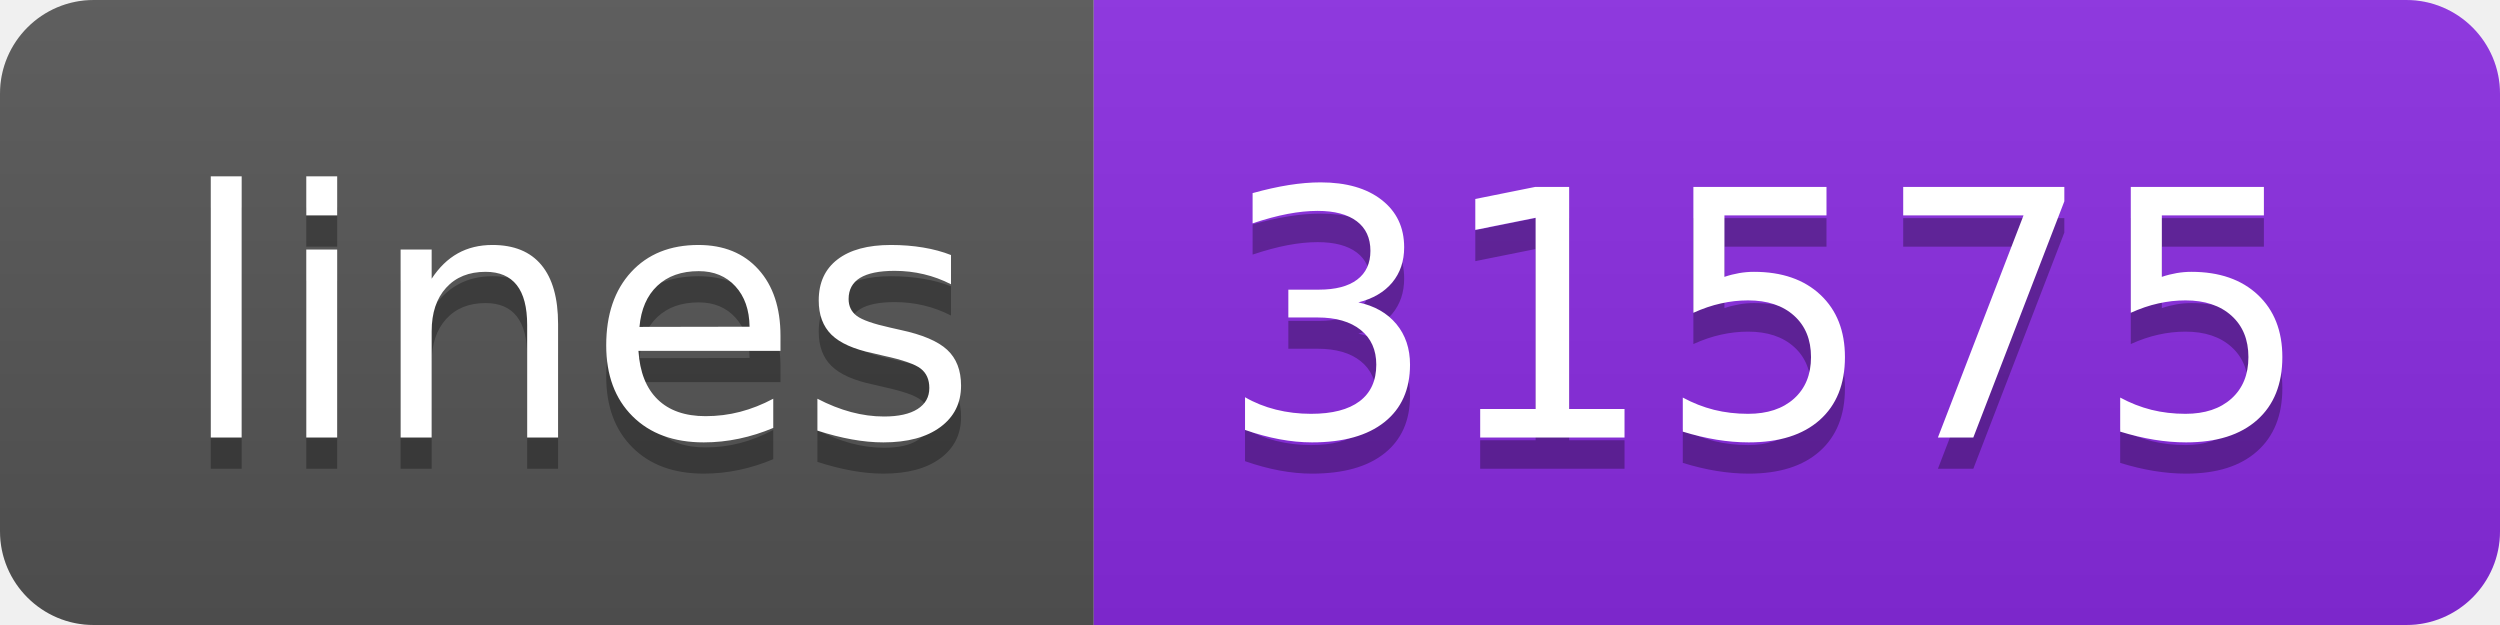
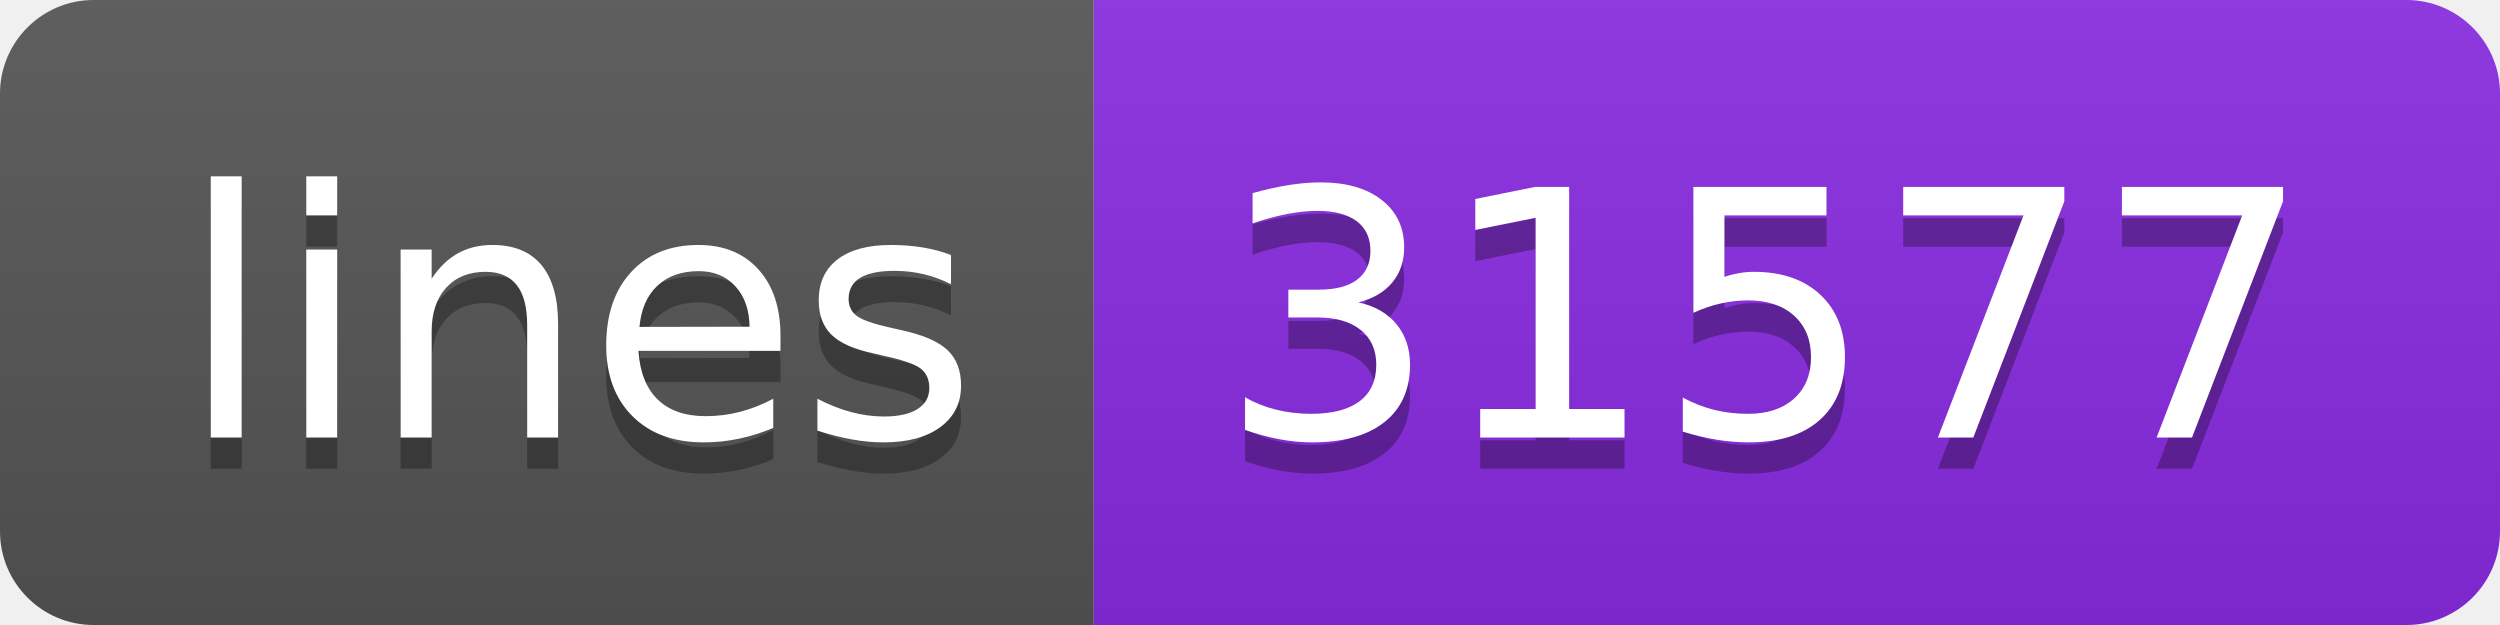
<svg xmlns="http://www.w3.org/2000/svg" width="80" height="20">
  <linearGradient id="s" x2="0" y2="100%">
    <stop offset="0" stop-color="#bbb" stop-opacity=".1" />
    <stop offset="1" stop-opacity=".1" />
  </linearGradient>
  <clipPath id="r">
    <rect width="80" height="20" rx="3" fill="#fff" />
  </clipPath>
  <g clip-path="url(#r)">
    <rect width="35" height="20" fill="#555" />
    <rect x="35" width="45" height="20" fill="blueviolet" />
    <rect width="80" height="20" fill="url(#s)" />
  </g>
  <g fill="#fff" text-anchor="middle" font-family="Verdana,Geneva,DejaVu Sans,sans-serif" text-rendering="geometricPrecision" font-size="110">
    <text x="185" y="150" fill="#010101" fill-opacity=".3" transform="scale(.1)" textLength="250">lines</text>
    <text x="185" y="140" transform="scale(.1)" textLength="250">lines</text>
-     <text x="565" y="150" fill="#010101" fill-opacity=".3" transform="scale(.1)" textLength="350">31575</text>
-     <text x="565" y="140" transform="scale(.1)" textLength="350">31575</text>
+     <text x="565" y="150" fill="#010101" fill-opacity=".3" transform="scale(.1)" textLength="350">31577</text>
+     <text x="565" y="140" transform="scale(.1)" textLength="350">31577</text>
  </g>
</svg>
